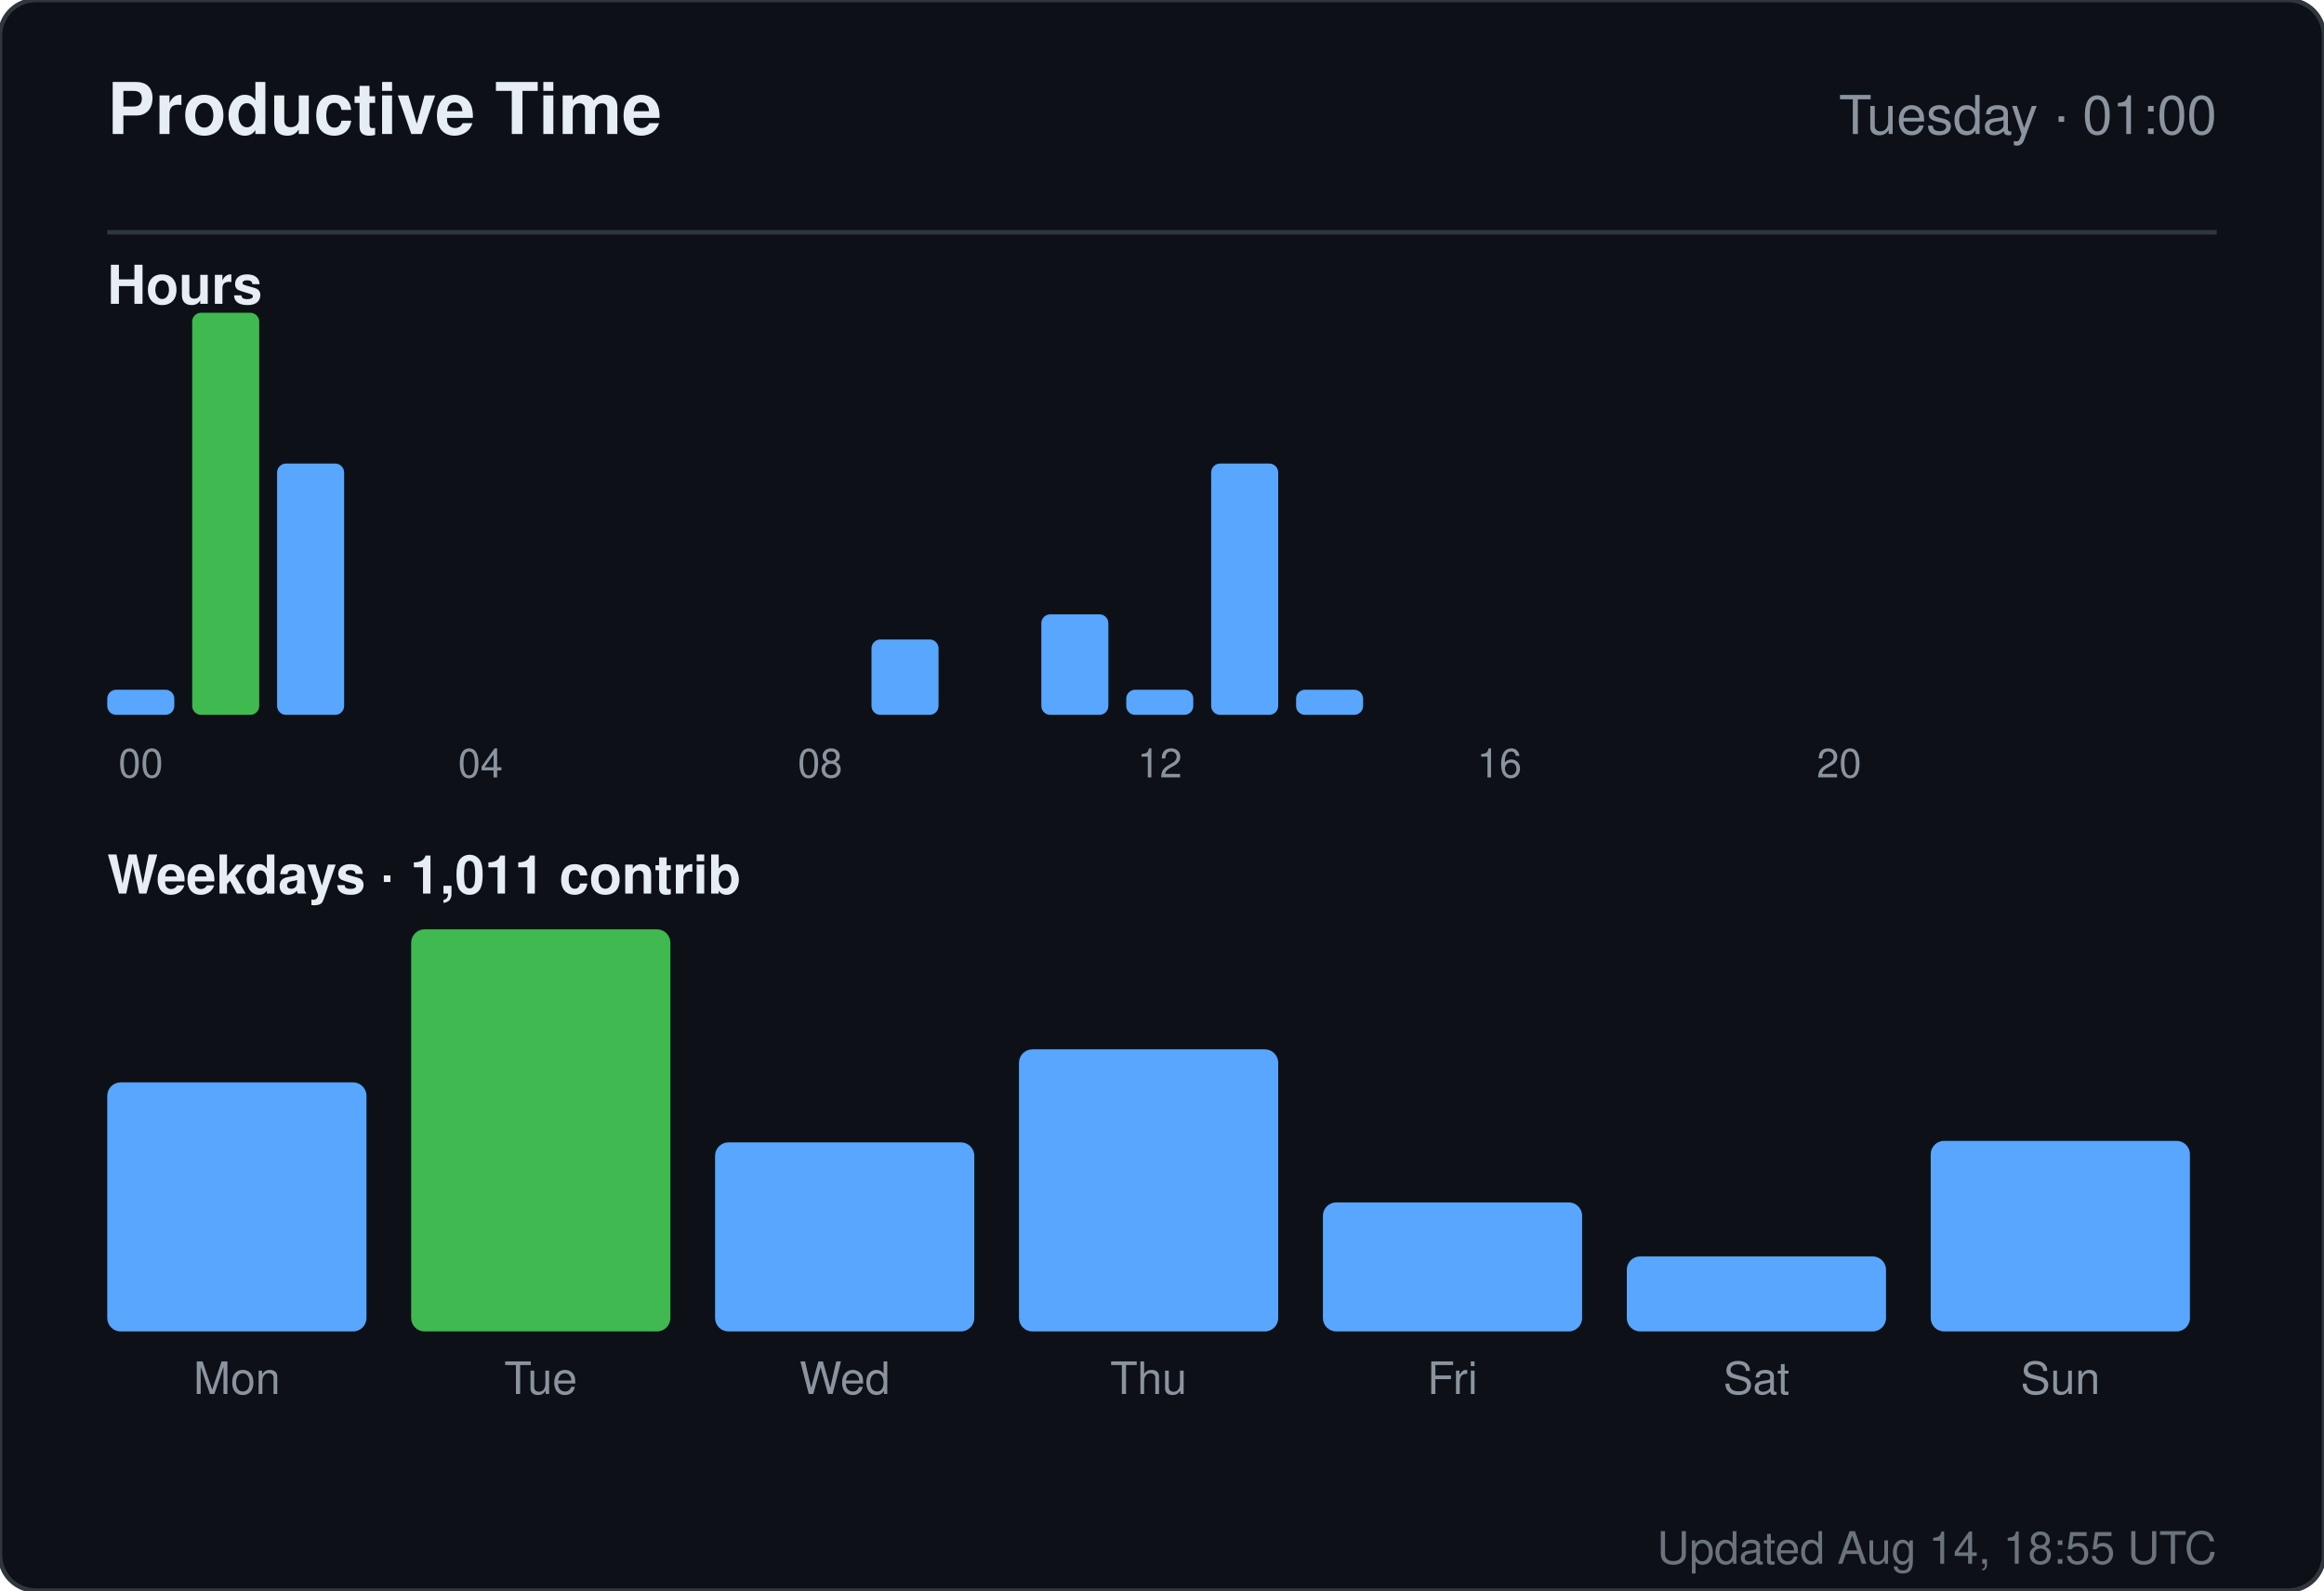
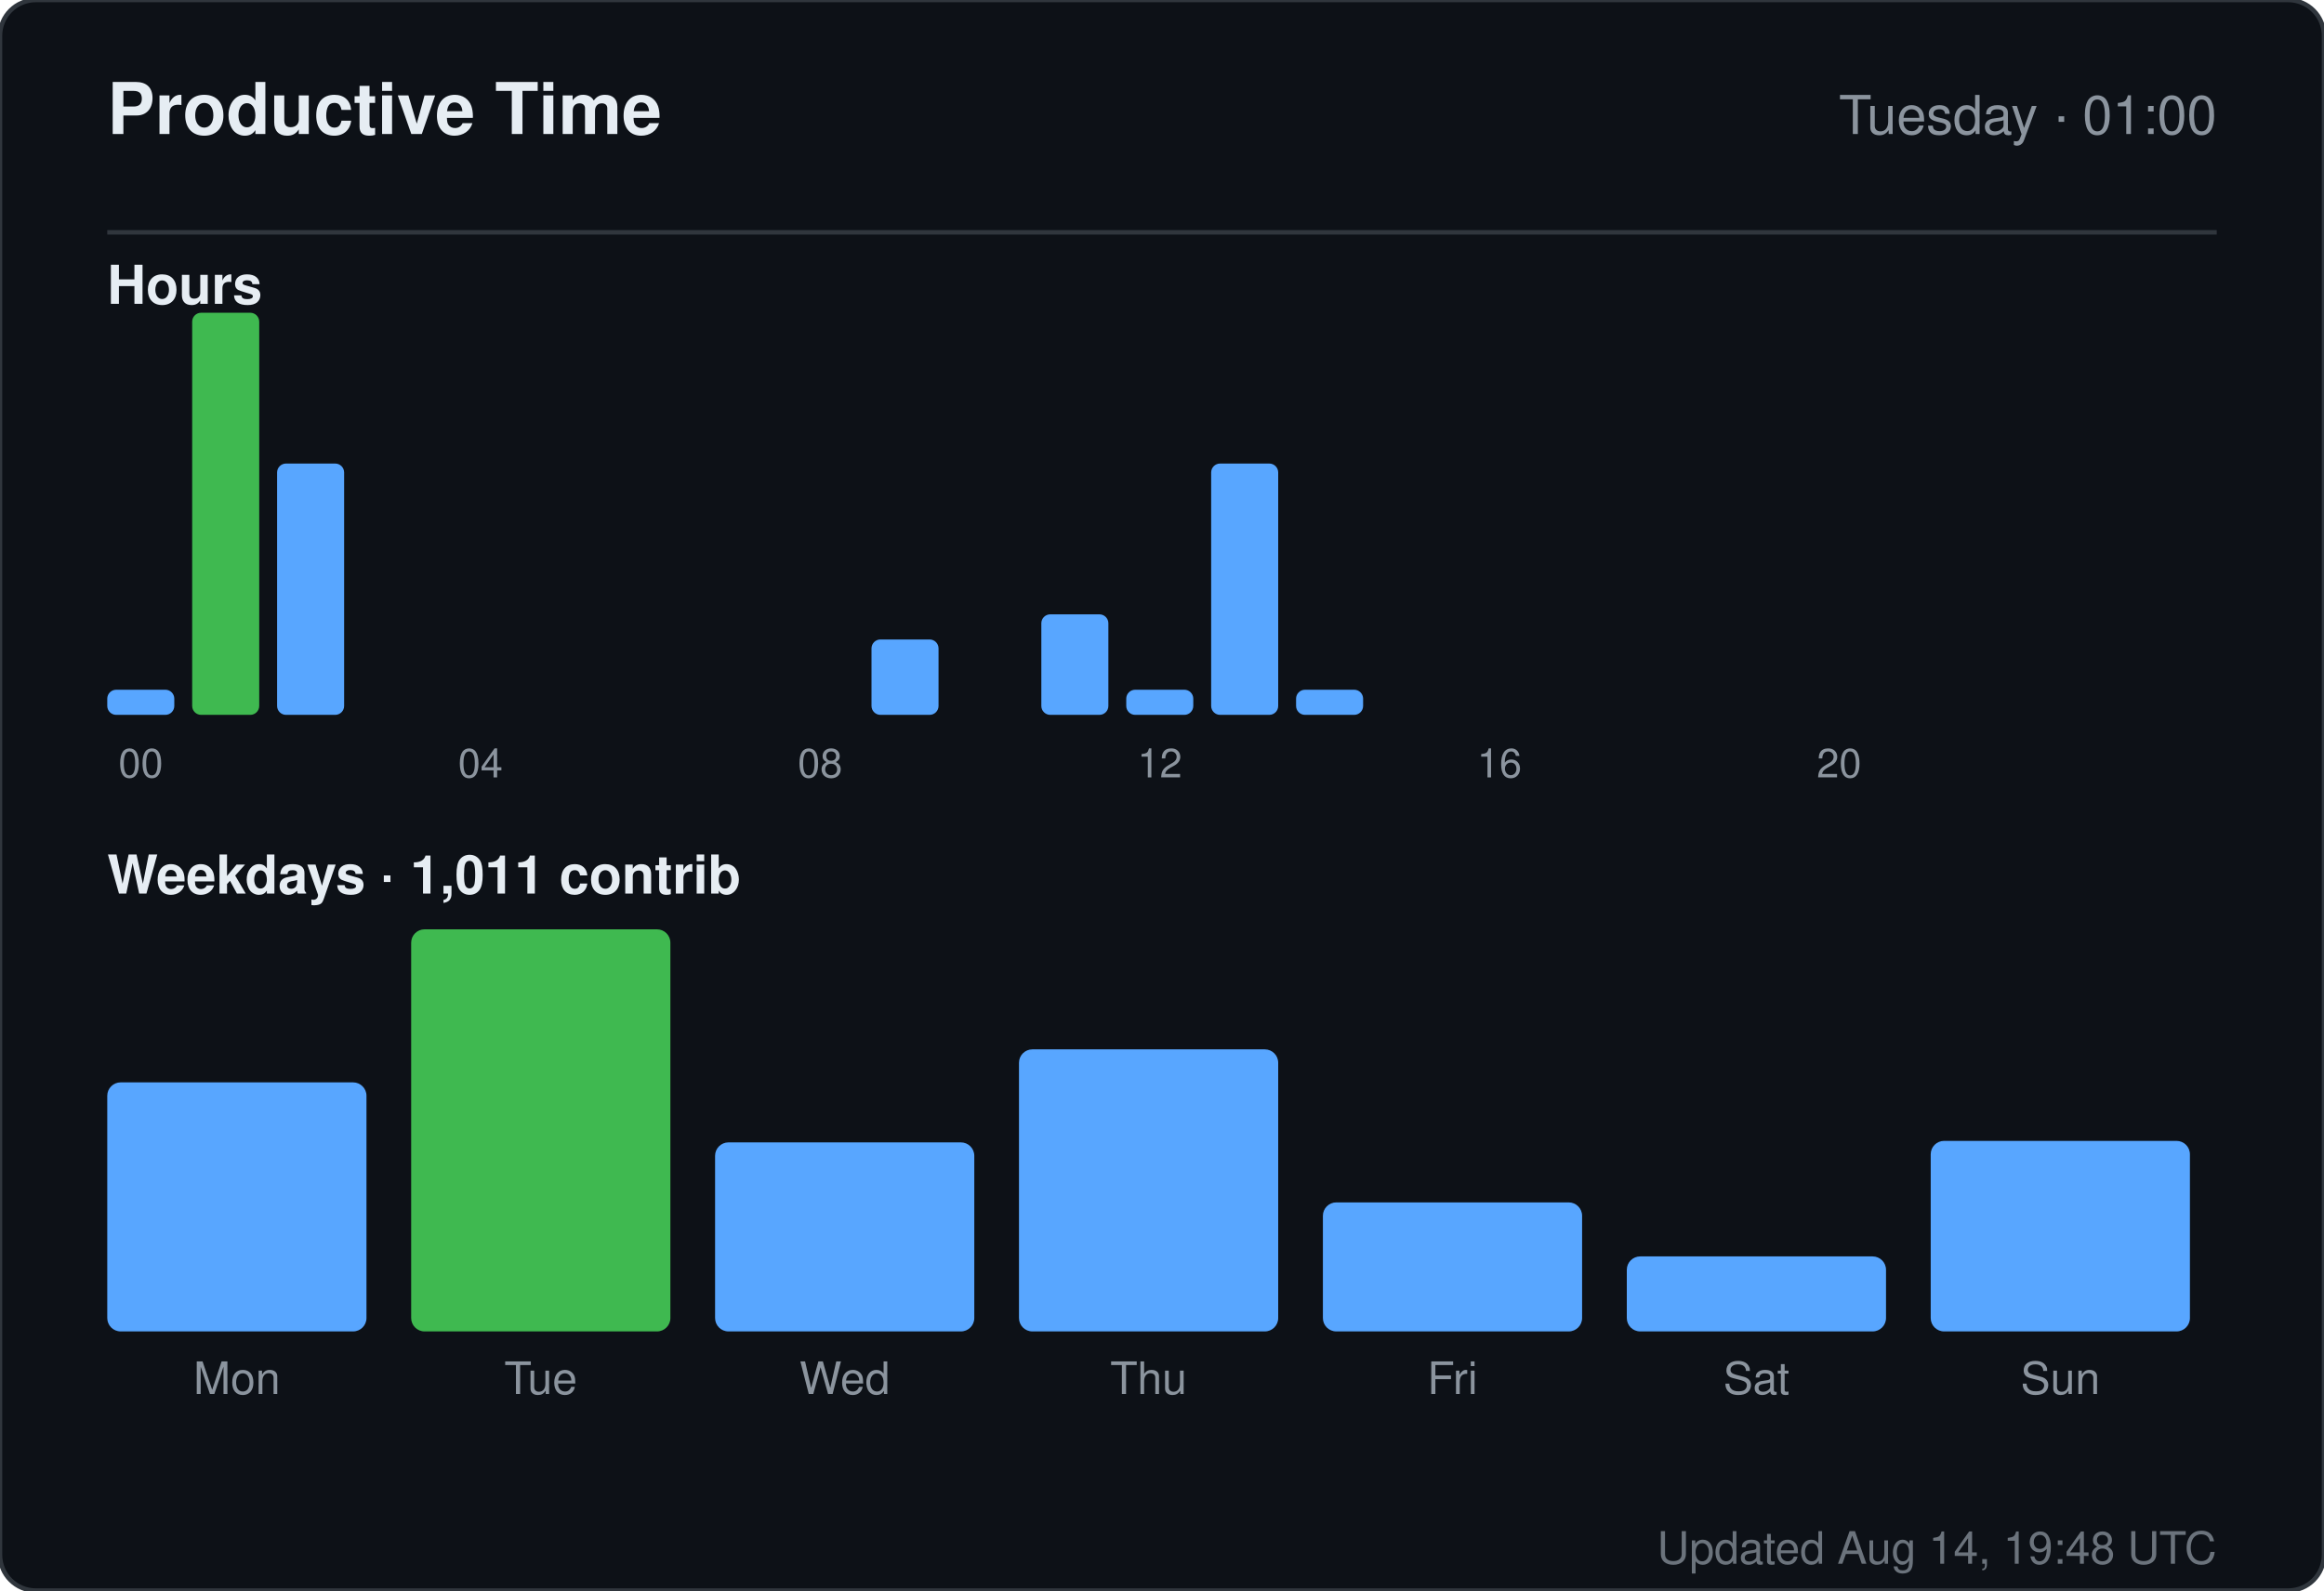
<svg xmlns="http://www.w3.org/2000/svg" width="520" height="356" viewBox="0 0 520 356" role="img" aria-label="Productive time for sandiirawan12">
  <rect width="520" height="356" rx="8" fill="#0d1117" stroke="#30363d" />
  <g font-family="-apple-system, BlinkMacSystemFont, Segoe UI, Helvetica, Arial, sans-serif">
    <text x="24" y="30" fill="#e6edf3" font-size="16" font-weight="700">Productive Time</text>
    <text x="496" y="30" fill="#8b949e" font-size="12" text-anchor="end">Tuesday · 01:00</text>
    <line x1="24" y1="52" x2="496" y2="52" stroke="#30363d" />
    <text x="24" y="68" fill="#e6edf3" font-size="12" font-weight="600">Hours</text>
    <rect x="24" y="154.375" width="15" height="5.625" rx="2" fill="#58a6ff" />
    <text x="31.5" y="174" fill="#8b949e" font-size="9" text-anchor="middle">00</text>
    <rect x="43" y="70" width="15" height="90" rx="2" fill="#3fb950" />
    <rect x="62" y="103.75" width="15" height="56.25" rx="2" fill="#58a6ff" />
    <rect x="81" y="160" width="15" height="0" rx="2" fill="#58a6ff" />
    <rect x="100" y="160" width="15" height="0" rx="2" fill="#58a6ff" />
    <text x="107.5" y="174" fill="#8b949e" font-size="9" text-anchor="middle">04</text>
    <rect x="119" y="160" width="15" height="0" rx="2" fill="#58a6ff" />
    <rect x="138" y="160" width="15" height="0" rx="2" fill="#58a6ff" />
    <rect x="157" y="160" width="15" height="0" rx="2" fill="#58a6ff" />
    <rect x="176" y="160" width="15" height="0" rx="2" fill="#58a6ff" />
    <text x="183.5" y="174" fill="#8b949e" font-size="9" text-anchor="middle">08</text>
    <rect x="195" y="143.125" width="15" height="16.875" rx="2" fill="#58a6ff" />
    <rect x="214" y="160" width="15" height="0" rx="2" fill="#58a6ff" />
    <rect x="233" y="137.5" width="15" height="22.5" rx="2" fill="#58a6ff" />
    <rect x="252" y="154.375" width="15" height="5.625" rx="2" fill="#58a6ff" />
    <text x="259.5" y="174" fill="#8b949e" font-size="9" text-anchor="middle">12</text>
    <rect x="271" y="103.75" width="15" height="56.25" rx="2" fill="#58a6ff" />
    <rect x="290" y="154.375" width="15" height="5.625" rx="2" fill="#58a6ff" />
    <rect x="309" y="160" width="15" height="0" rx="2" fill="#58a6ff" />
    <rect x="328" y="160" width="15" height="0" rx="2" fill="#58a6ff" />
    <text x="335.5" y="174" fill="#8b949e" font-size="9" text-anchor="middle">16</text>
    <rect x="347" y="160" width="15" height="0" rx="2" fill="#58a6ff" />
    <rect x="366" y="160" width="15" height="0" rx="2" fill="#58a6ff" />
    <rect x="385" y="160" width="15" height="0" rx="2" fill="#58a6ff" />
    <rect x="404" y="160" width="15" height="0" rx="2" fill="#58a6ff" />
    <text x="411.5" y="174" fill="#8b949e" font-size="9" text-anchor="middle">20</text>
    <rect x="423" y="160" width="15" height="0" rx="2" fill="#58a6ff" />
    <rect x="442" y="160" width="15" height="0" rx="2" fill="#58a6ff" />
    <rect x="461" y="160" width="15" height="0" rx="2" fill="#58a6ff" />
    <text x="24" y="200" fill="#e6edf3" font-size="12" font-weight="600">Weekdays · 1,011 contrib</text>
    <rect x="24" y="242.254" width="58" height="55.746" rx="3" fill="#58a6ff" />
    <text x="53" y="312" fill="#8b949e" font-size="10" text-anchor="middle">Mon</text>
    <rect x="92" y="208" width="58" height="90" rx="3" fill="#3fb950" />
    <text x="121" y="312" fill="#8b949e" font-size="10" text-anchor="middle">Tue</text>
    <rect x="160" y="255.687" width="58" height="42.313" rx="3" fill="#58a6ff" />
    <text x="189" y="312" fill="#8b949e" font-size="10" text-anchor="middle">Wed</text>
    <rect x="228" y="234.866" width="58" height="63.134" rx="3" fill="#58a6ff" />
    <text x="257" y="312" fill="#8b949e" font-size="10" text-anchor="middle">Thu</text>
    <rect x="296" y="269.119" width="58" height="28.881" rx="3" fill="#58a6ff" />
    <text x="325" y="312" fill="#8b949e" font-size="10" text-anchor="middle">Fri</text>
    <rect x="364" y="281.209" width="58" height="16.791" rx="3" fill="#58a6ff" />
    <text x="393" y="312" fill="#8b949e" font-size="10" text-anchor="middle">Sat</text>
    <rect x="432" y="255.351" width="58" height="42.649" rx="3" fill="#58a6ff" />
    <text x="461" y="312" fill="#8b949e" font-size="10" text-anchor="middle">Sun</text>
-     <text x="496" y="350" fill="#8b949e" font-size="10" text-anchor="end" opacity="0.75">Updated Aug 14, 18:55 UTC</text>
+     <text x="496" y="350" fill="#8b949e" font-size="10" text-anchor="end" opacity="0.75">Updated Aug 14, 19:48 UTC</text>
  </g>
</svg>
